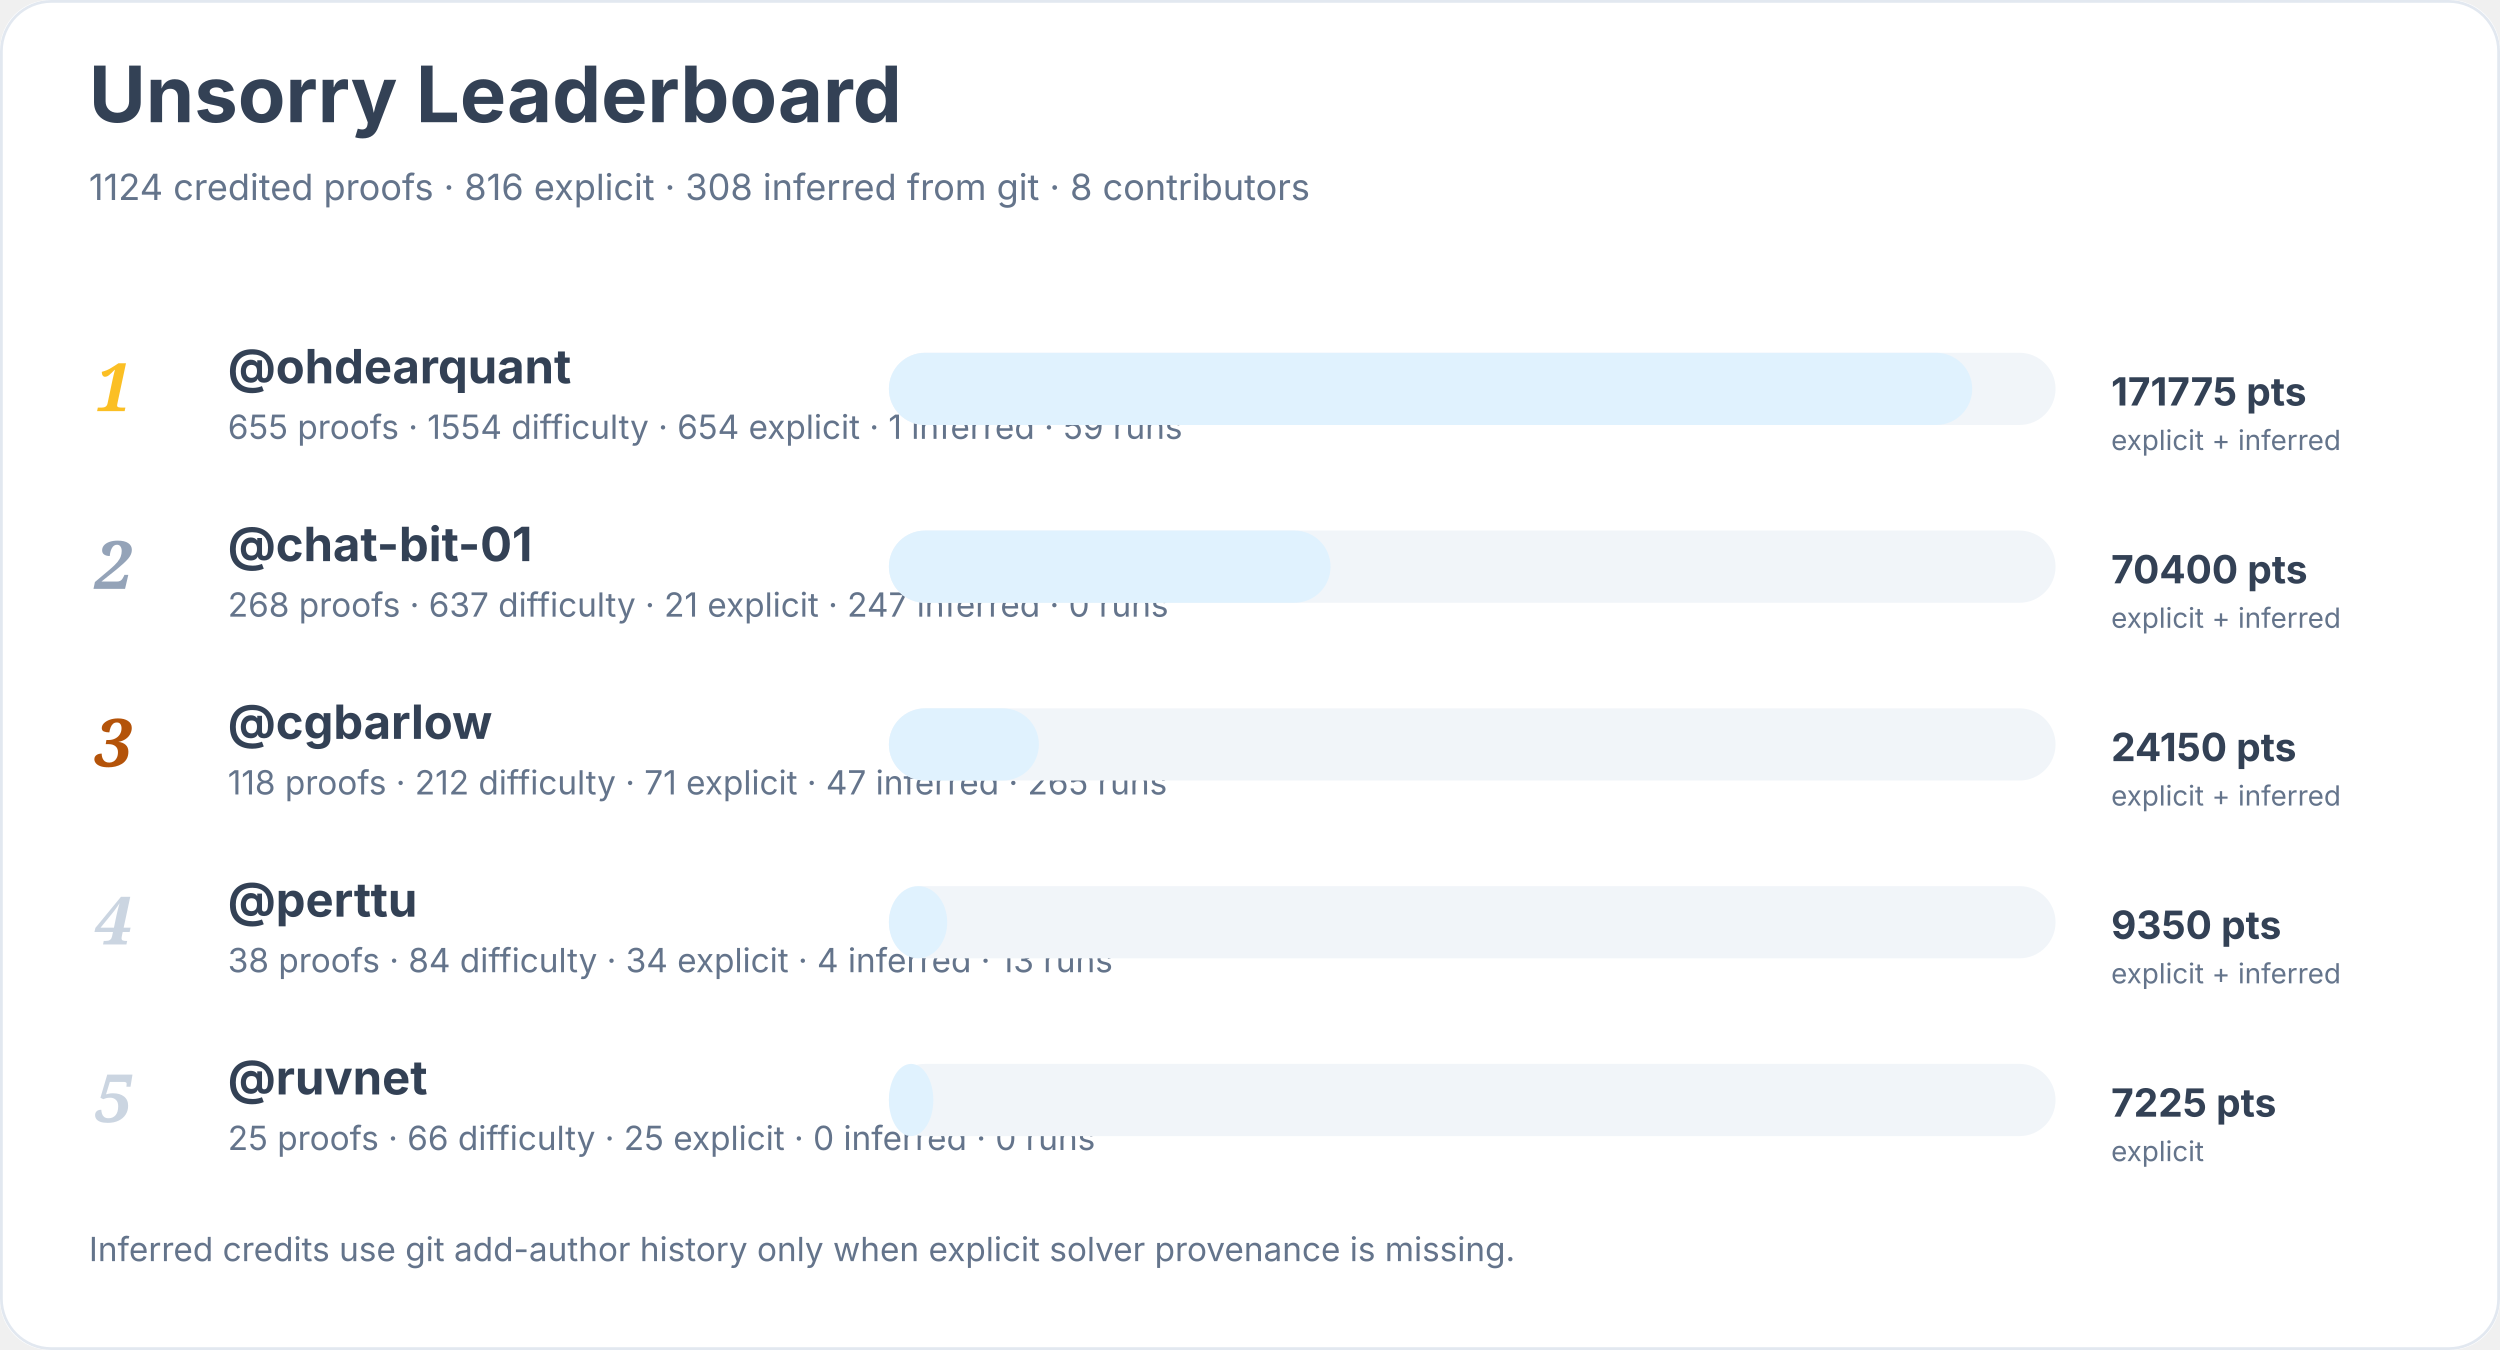
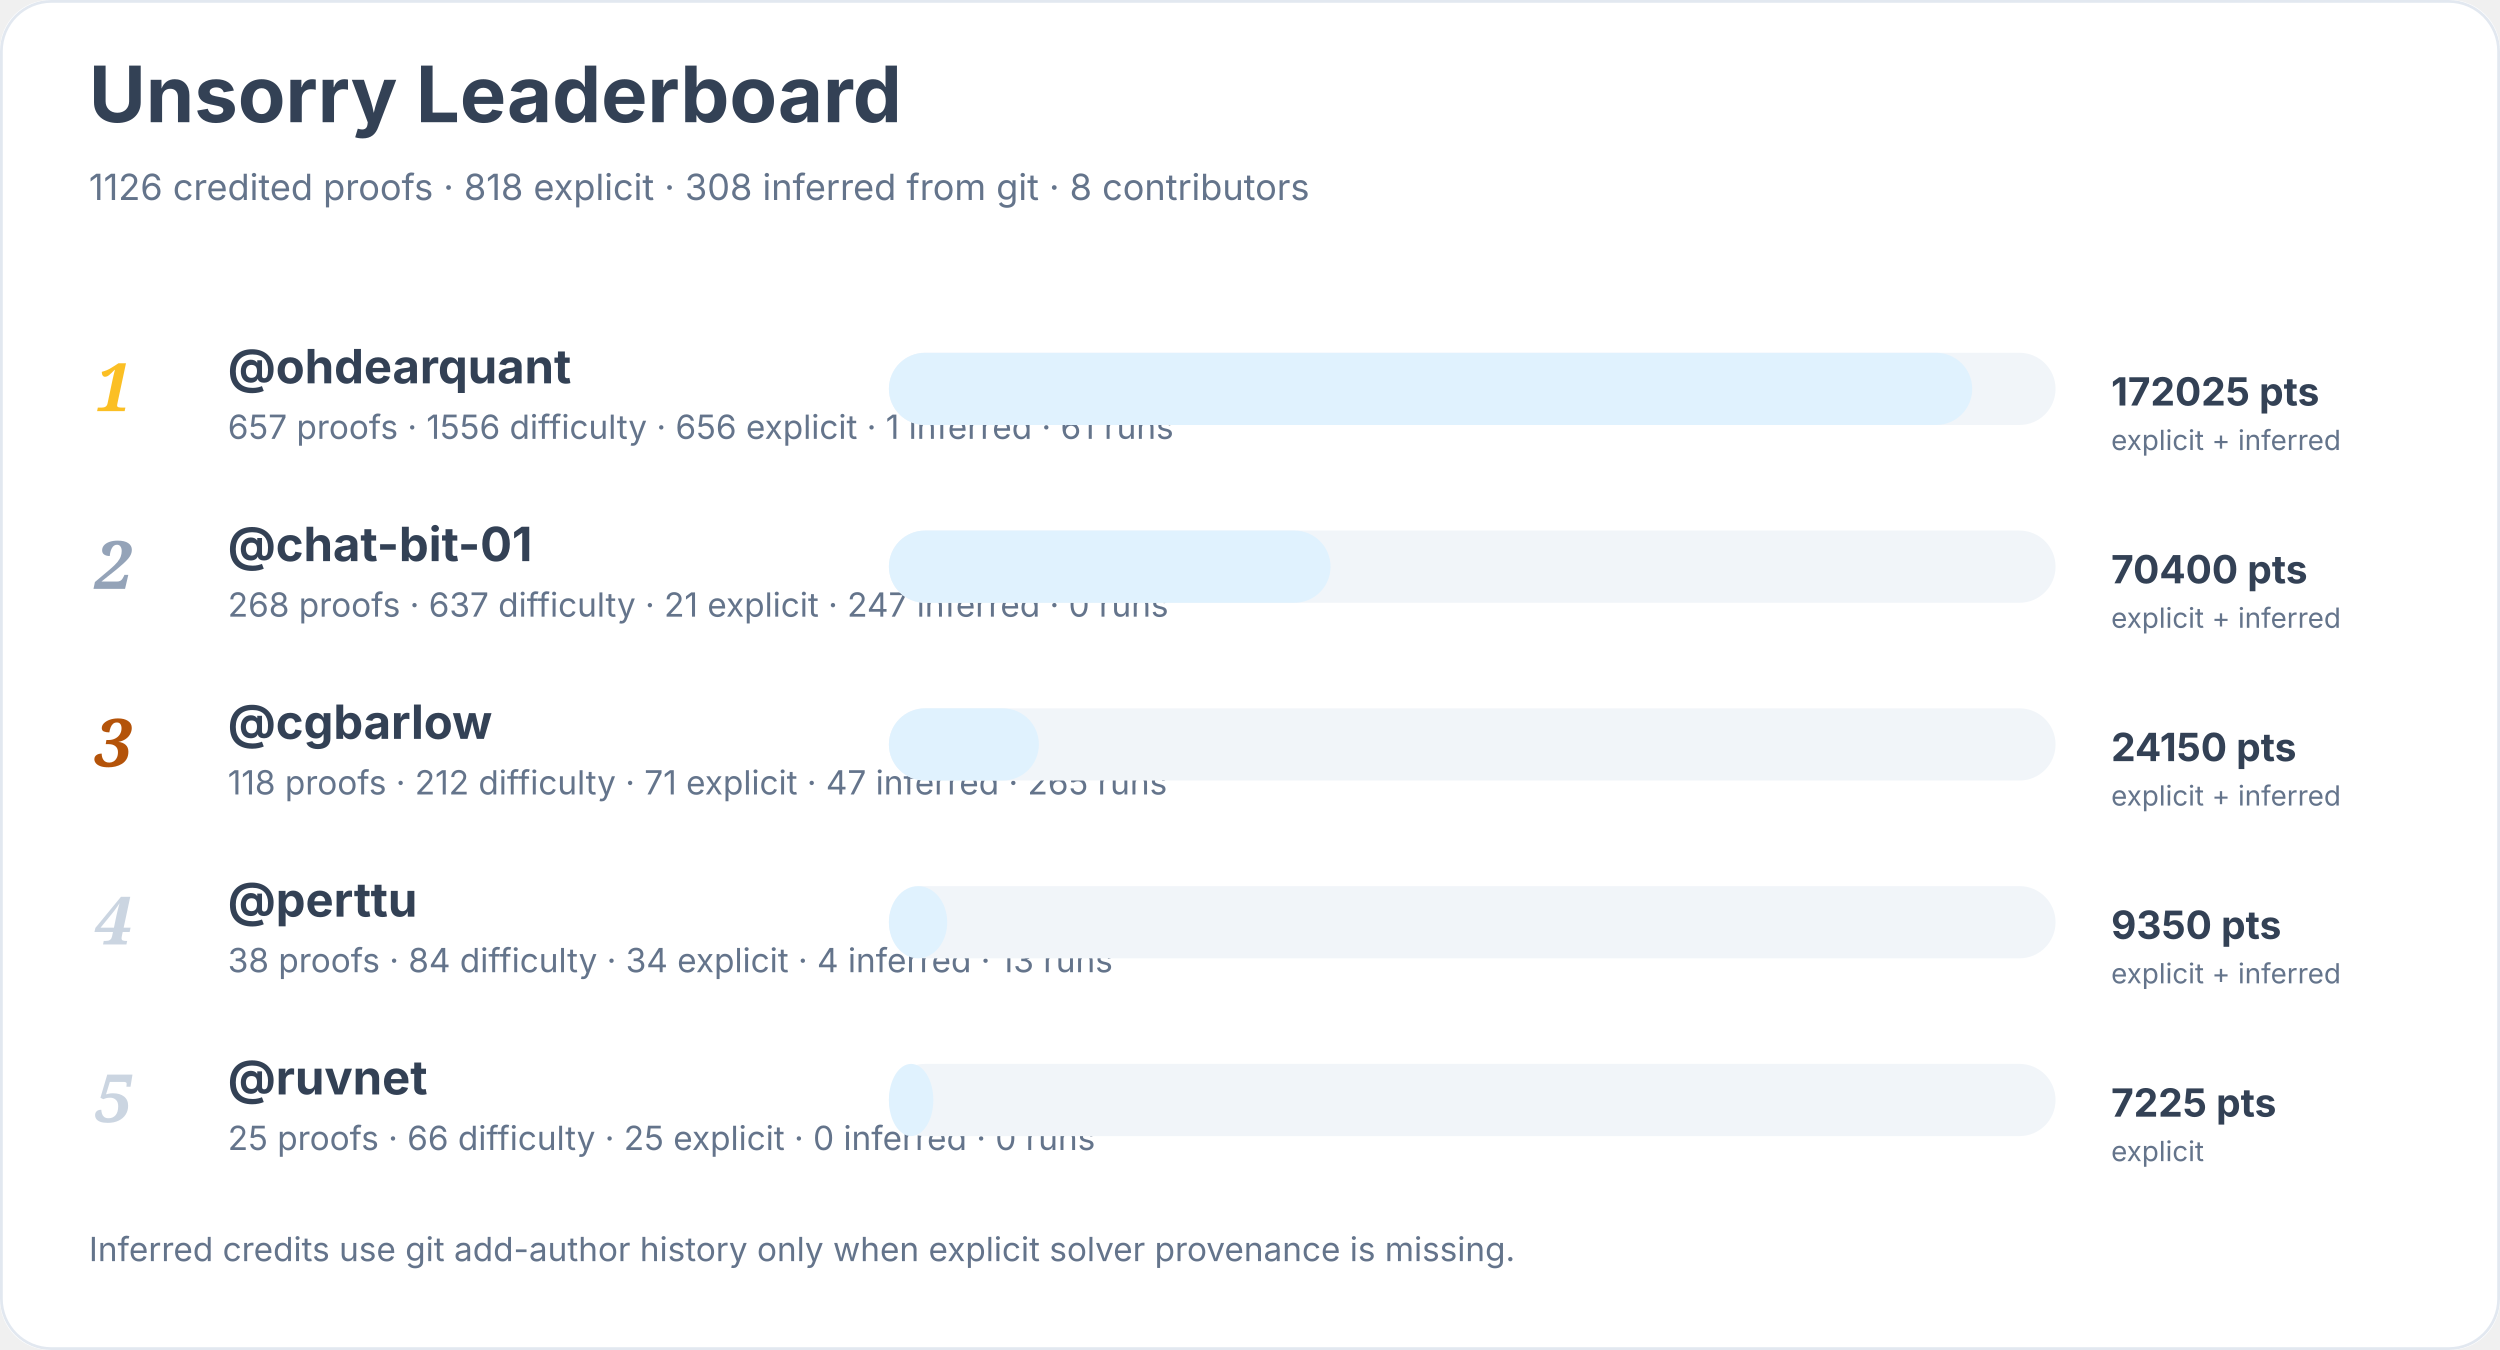
<svg xmlns="http://www.w3.org/2000/svg" width="900" height="486" viewBox="0 0 900 486" role="img" aria-labelledby="title desc">
  <rect width="900" height="100%" rx="18" fill="#ffffff" />
  <rect x="0.5" y="0.5" width="899" height="485" rx="18" fill="none" stroke="#e2e8f0" />
  <text x="32" y="44" font-family="Inter, system-ui, sans-serif" font-size="28" font-weight="700" fill="#334155">Unsorry Leaderboard</text>
-   <text x="32" y="72" font-family="Inter, system-ui, sans-serif" font-size="13" fill="#64748b">1124 credited proofs · 816 explicit · 308 inferred from git · 8 contributors</text>
+   <text x="32" y="72" font-family="Inter, system-ui, sans-serif" font-size="13" fill="#64748b">1126 credited proofs · 818 explicit · 308 inferred from git · 8 contributors</text>
  <text x="34" y="148" font-family="Georgia, serif" font-size="24" font-style="italic" font-weight="700" fill="#fbbf24">1</text>
  <a href="https://github.com/ohdearquant">
    <text x="82" y="138" font-family="Inter, system-ui, sans-serif" font-size="17" font-weight="650" fill="#334155">@ohdearquant</text>
  </a>
-   <text x="82" y="158" font-family="Inter, system-ui, sans-serif" font-size="12" fill="#64748b">655 proofs · 1554 difficulty · 654 explicit · 1 inferred · 59 runs</text>
+   <text x="82" y="158" font-family="Inter, system-ui, sans-serif" font-size="12" fill="#64748b">657 proofs · 1556 difficulty · 656 explicit · 1 inferred · 61 runs</text>
  <rect x="320" y="127" width="420" height="26" rx="13" fill="#f1f5f9" />
  <rect x="320" y="127" width="390" height="26" rx="13" fill="#e0f2fe" />
-   <text x="760" y="146" font-family="Inter, system-ui, sans-serif" font-size="14" font-weight="700" fill="#334155">171775 pts</text>
+   <text x="760" y="146" font-family="Inter, system-ui, sans-serif" font-size="14" font-weight="700" fill="#334155">172025 pts</text>
  <text x="760" y="162" font-family="Inter, system-ui, sans-serif" font-size="10" fill="#64748b">explicit + inferred</text>
  <text x="34" y="212" font-family="Georgia, serif" font-size="24" font-style="italic" font-weight="700" fill="#94a3b8">2</text>
  <a href="https://github.com/chat-bit-01">
    <text x="82" y="202" font-family="Inter, system-ui, sans-serif" font-size="17" font-weight="650" fill="#334155">@chat-bit-01</text>
  </a>
  <text x="82" y="222" font-family="Inter, system-ui, sans-serif" font-size="12" fill="#64748b">268 proofs · 637 difficulty · 21 explicit · 247 inferred · 0 runs</text>
  <rect x="320" y="191" width="420" height="26" rx="13" fill="#f1f5f9" />
  <rect x="320" y="191" width="159" height="26" rx="13" fill="#e0f2fe" />
  <text x="760" y="210" font-family="Inter, system-ui, sans-serif" font-size="14" font-weight="700" fill="#334155">70400 pts</text>
  <text x="760" y="226" font-family="Inter, system-ui, sans-serif" font-size="10" fill="#64748b">explicit + inferred</text>
  <text x="34" y="276" font-family="Georgia, serif" font-size="24" font-style="italic" font-weight="700" fill="#b45309">3</text>
  <a href="https://github.com/cgbarlow">
    <text x="82" y="266" font-family="Inter, system-ui, sans-serif" font-size="17" font-weight="650" fill="#334155">@cgbarlow</text>
  </a>
  <text x="82" y="286" font-family="Inter, system-ui, sans-serif" font-size="12" fill="#64748b">118 proofs · 212 difficulty · 71 explicit · 47 inferred · 265 runs</text>
  <rect x="320" y="255" width="420" height="26" rx="13" fill="#f1f5f9" />
  <rect x="320" y="255" width="54" height="26" rx="13" fill="#e0f2fe" />
  <text x="760" y="274" font-family="Inter, system-ui, sans-serif" font-size="14" font-weight="700" fill="#334155">24150 pts</text>
  <text x="760" y="290" font-family="Inter, system-ui, sans-serif" font-size="10" fill="#64748b">explicit + inferred</text>
  <text x="34" y="340" font-family="Georgia, serif" font-size="24" font-style="italic" font-weight="700" fill="#cbd5e1">4</text>
  <a href="https://github.com/perttu">
    <text x="82" y="330" font-family="Inter, system-ui, sans-serif" font-size="17" font-weight="650" fill="#334155">@perttu</text>
  </a>
  <text x="82" y="350" font-family="Inter, system-ui, sans-serif" font-size="12" fill="#64748b">38 proofs · 84 difficulty · 34 explicit · 4 inferred · 13 runs</text>
  <rect x="320" y="319" width="420" height="26" rx="13" fill="#f1f5f9" />
  <rect x="320" y="319" width="21" height="26" rx="13" fill="#e0f2fe" />
  <text x="760" y="338" font-family="Inter, system-ui, sans-serif" font-size="14" font-weight="700" fill="#334155">9350 pts</text>
  <text x="760" y="354" font-family="Inter, system-ui, sans-serif" font-size="10" fill="#64748b">explicit + inferred</text>
  <text x="34" y="404" font-family="Georgia, serif" font-size="24" font-style="italic" font-weight="700" fill="#cbd5e1">5</text>
  <a href="https://github.com/ruvnet">
    <text x="82" y="394" font-family="Inter, system-ui, sans-serif" font-size="17" font-weight="650" fill="#334155">@ruvnet</text>
  </a>
  <text x="82" y="414" font-family="Inter, system-ui, sans-serif" font-size="12" fill="#64748b">25 proofs · 66 difficulty · 25 explicit · 0 inferred · 0 runs</text>
  <rect x="320" y="383" width="420" height="26" rx="13" fill="#f1f5f9" />
  <rect x="320" y="383" width="16" height="26" rx="13" fill="#e0f2fe" />
  <text x="760" y="402" font-family="Inter, system-ui, sans-serif" font-size="14" font-weight="700" fill="#334155">7225 pts</text>
  <text x="760" y="418" font-family="Inter, system-ui, sans-serif" font-size="10" fill="#64748b">explicit</text>
  <text x="32" y="454" font-family="Inter, system-ui, sans-serif" font-size="12" fill="#64748b">Inferred credits use git add-author history only when explicit solver provenance is missing.</text>
</svg>
